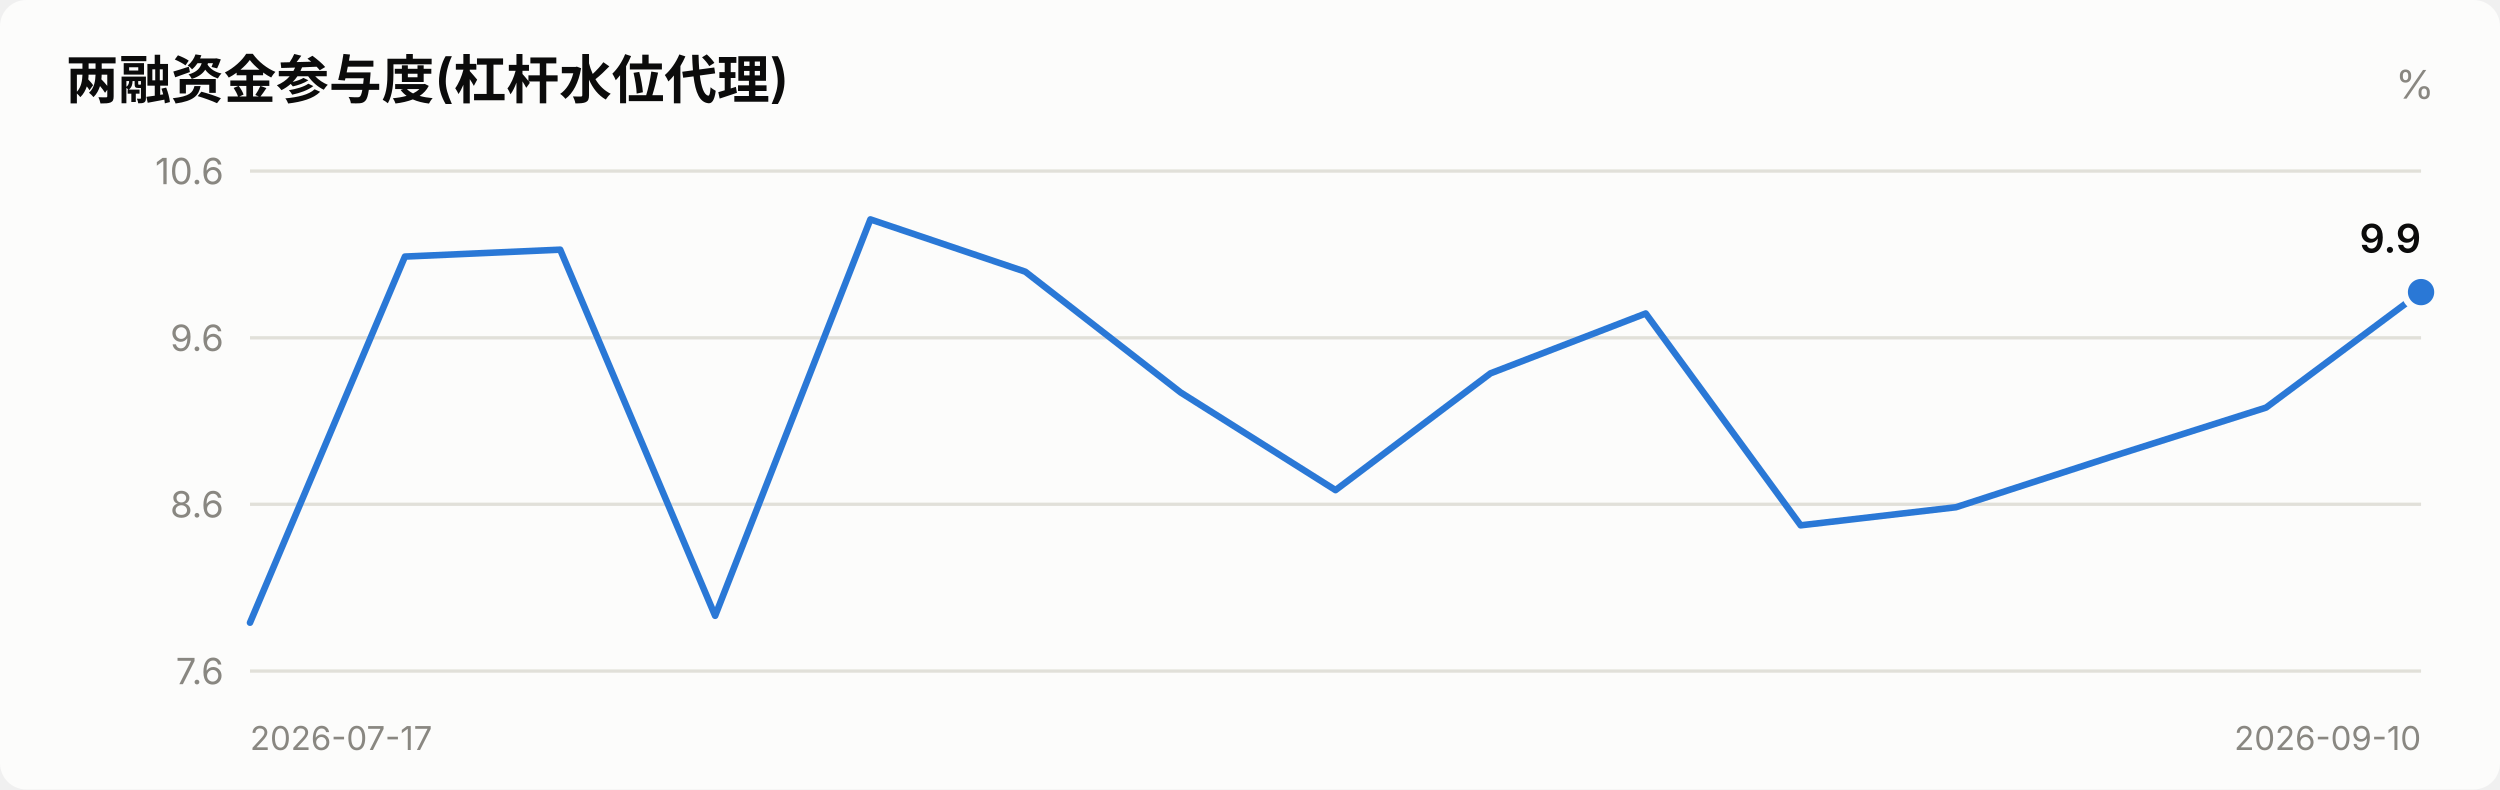
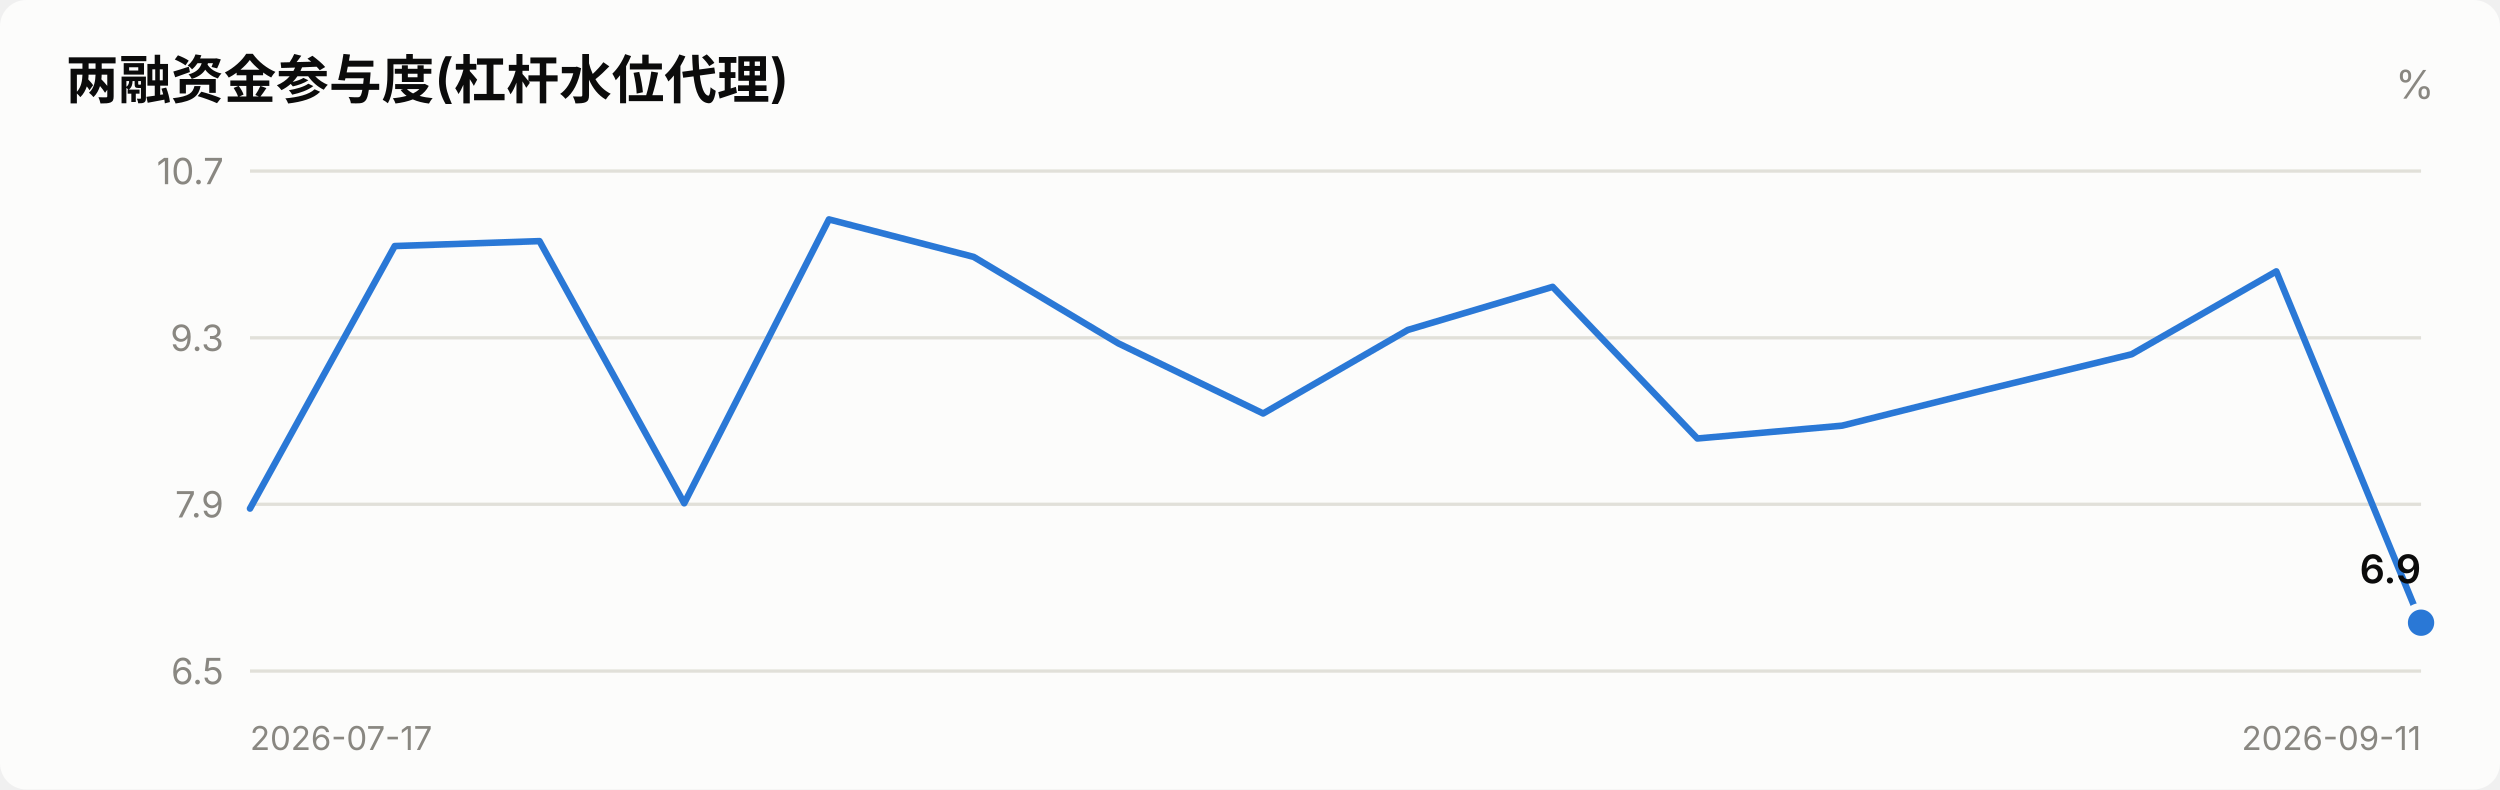
<svg xmlns="http://www.w3.org/2000/svg" viewBox="0 0 760 240" width="760" role="img">
  <style>
    text { font-family: system-ui, -apple-system, "Segoe UI", "PingFang SC",
           "Microsoft YaHei", sans-serif; fill: #0b0b0b; }
    .sec { fill: #52514e; } .mut { fill: #898781; }
    .grid { stroke: #e1e0d9; stroke-width: 1; }
    .axis { stroke: #c3c2b7; stroke-width: 1; }
    .inflow { fill: #e34948; } .outflow { fill: #2a78d6; }
    .neutral { fill: #f0efec; }
    .line { stroke: #2a78d6; stroke-width: 2; fill: none;
            stroke-linejoin: round; stroke-linecap: round; }
    .dot { fill: #2a78d6; stroke: #fcfcfb; stroke-width: 2; }
    .surface { fill: #fcfcfb; }
    @media (prefers-color-scheme: dark) {
      text { fill: #ffffff; }
      .sec { fill: #c3c2b7; } .mut { fill: #898781; }
      .grid { stroke: #2c2c2a; } .axis { stroke: #383835; }
      .inflow { fill: #e66767; } .outflow { fill: #3987e5; }
      .neutral { fill: #383835; }
      .line { stroke: #3987e5; }
      .dot { fill: #3987e5; stroke: #1a1a19; }
      .surface { fill: #1a1a19; }
    }
  </style>
  <rect x="0" y="0" width="760" height="240" class="surface" rx="8" />
  <text x="20" y="30" font-size="16" font-weight="600">两融资金参与度(杠杆水位代理)</text>
  <text x="740" y="30" font-size="12" text-anchor="end" class="mut">%</text>
  <line x1="76" y1="204.0" x2="736" y2="204.0" class="grid" />
-   <text x="68" y="208.0" font-size="11" text-anchor="end" class="mut">7.6</text>
+   <text x="68" y="208.0" font-size="11" text-anchor="end" class="mut">6.5</text>
  <line x1="76" y1="153.3" x2="736" y2="153.3" class="grid" />
-   <text x="68" y="157.3" font-size="11" text-anchor="end" class="mut">8.6</text>
+   <text x="68" y="157.3" font-size="11" text-anchor="end" class="mut">7.9</text>
  <line x1="76" y1="102.7" x2="736" y2="102.7" class="grid" />
-   <text x="68" y="106.7" font-size="11" text-anchor="end" class="mut">9.6</text>
+   <text x="68" y="106.7" font-size="11" text-anchor="end" class="mut">9.3</text>
  <line x1="76" y1="52.0" x2="736" y2="52.0" class="grid" />
-   <text x="68" y="56.0" font-size="11" text-anchor="end" class="mut">10.6</text>
-   <polyline points="76.0,189.3 123.1,78.0 170.3,75.9 217.4,187.2 264.6,66.7 311.7,82.6 358.9,119.3 406.0,149.0 453.1,113.5 500.3,95.3 547.4,159.7 594.6,154.2 641.7,138.9 688.9,123.9 736.0,88.8" class="line" />
-   <circle cx="736.0" cy="88.8" r="5" class="dot" />
-   <text x="736.0" y="76.8" font-size="12" font-weight="600" text-anchor="end">9.9</text>
+   <text x="68" y="56.0" font-size="11" text-anchor="end" class="mut">10.7</text>
+   <polyline points="76.0,154.6 120.0,74.8 164.0,73.3 208.0,153.0 252.0,66.7 296.0,78.1 340.0,104.4 384.0,125.7 428.0,100.3 472.0,87.2 516.0,133.3 560.0,129.4 604.0,118.4 648.0,107.7 692.0,82.5 736.0,189.3" class="line" />
+   <circle cx="736.0" cy="189.3" r="5" class="dot" />
+   <text x="736.0" y="177.3" font-size="12" font-weight="600" text-anchor="end">6.9</text>
  <text x="76" y="228" font-size="10" class="mut">2026-07-17</text>
-   <text x="736" y="228" font-size="10" text-anchor="end" class="mut">2026-09-10</text>
+   <text x="736" y="228" font-size="10" text-anchor="end" class="mut">2026-09-11</text>
</svg>
